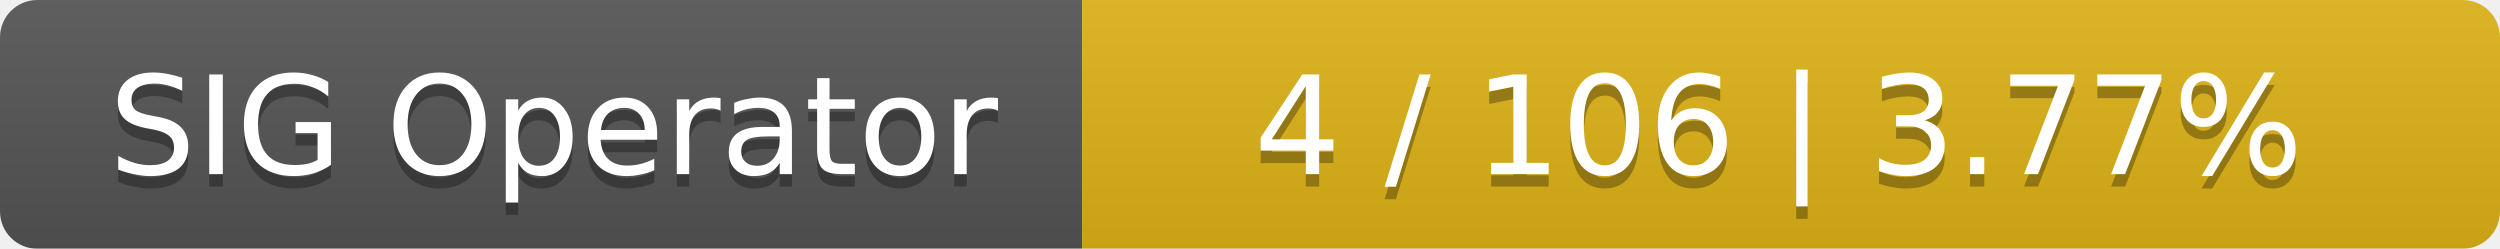
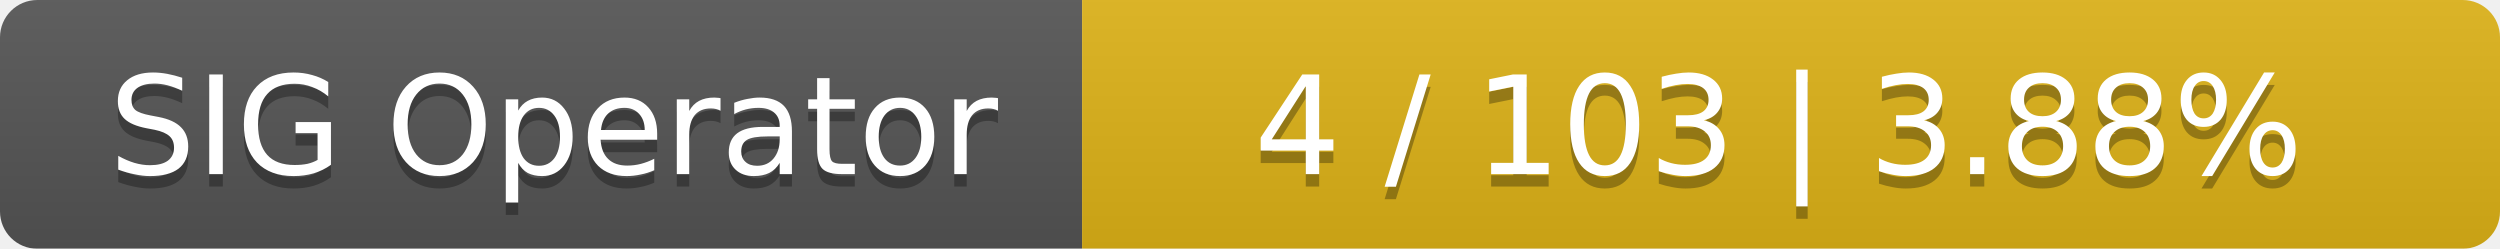
<svg xmlns="http://www.w3.org/2000/svg" width="201" height="20">
  <linearGradient id="smooth" x2="0" y2="100%">
    <stop offset="0" stop-color="#bbb" stop-opacity=".1" />
    <stop offset="1" stop-opacity=".1" />
  </linearGradient>
  <mask id="round">
    <rect width="201" height="20" rx="3" fill="#fff" />
  </mask>
  <g mask="url(#round)">
    <rect width="87" height="20" fill="#555" />
    <rect x="87" width="114" height="20" fill="#dfb317" />
    <rect width="201" height="20" fill="url(#smooth)" />
  </g>
  <g fill="#fff" text-anchor="middle" font-family="DejaVu Sans,Verdana,Geneva,sans-serif" font-size="11">
    <text x="44.5" y="15" fill="#010101" fill-opacity=".3">SIG Operator</text>
    <text x="44.5" y="14">SIG Operator</text>
-     <text x="143" y="15" fill="#010101" fill-opacity=".3">4 / 106    |    3.77%</text>
-     <text x="143" y="14">4 / 106    |    3.77%</text>
+     <text x="143" y="15" fill="#010101" fill-opacity=".3">4 / 103    |    3.88%</text>
+     <text x="143" y="14">4 / 103    |    3.88%</text>
  </g>
</svg>
